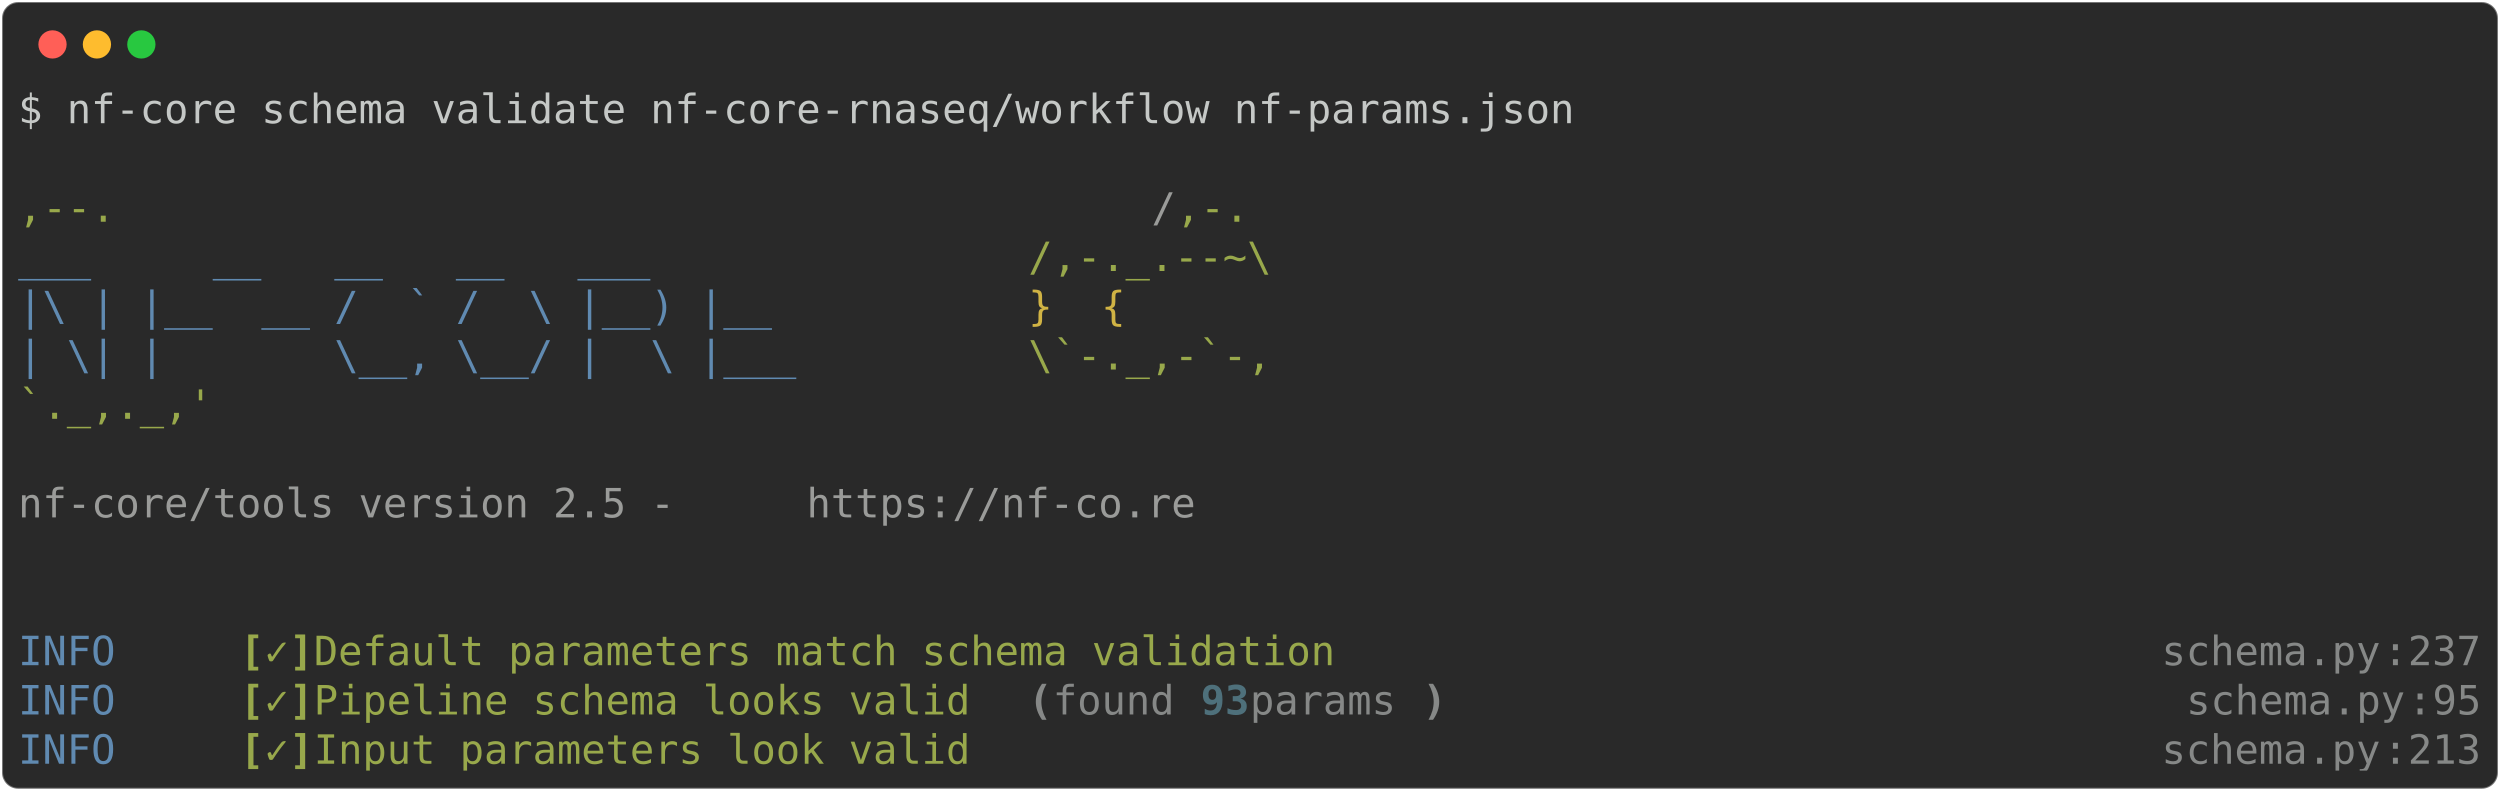
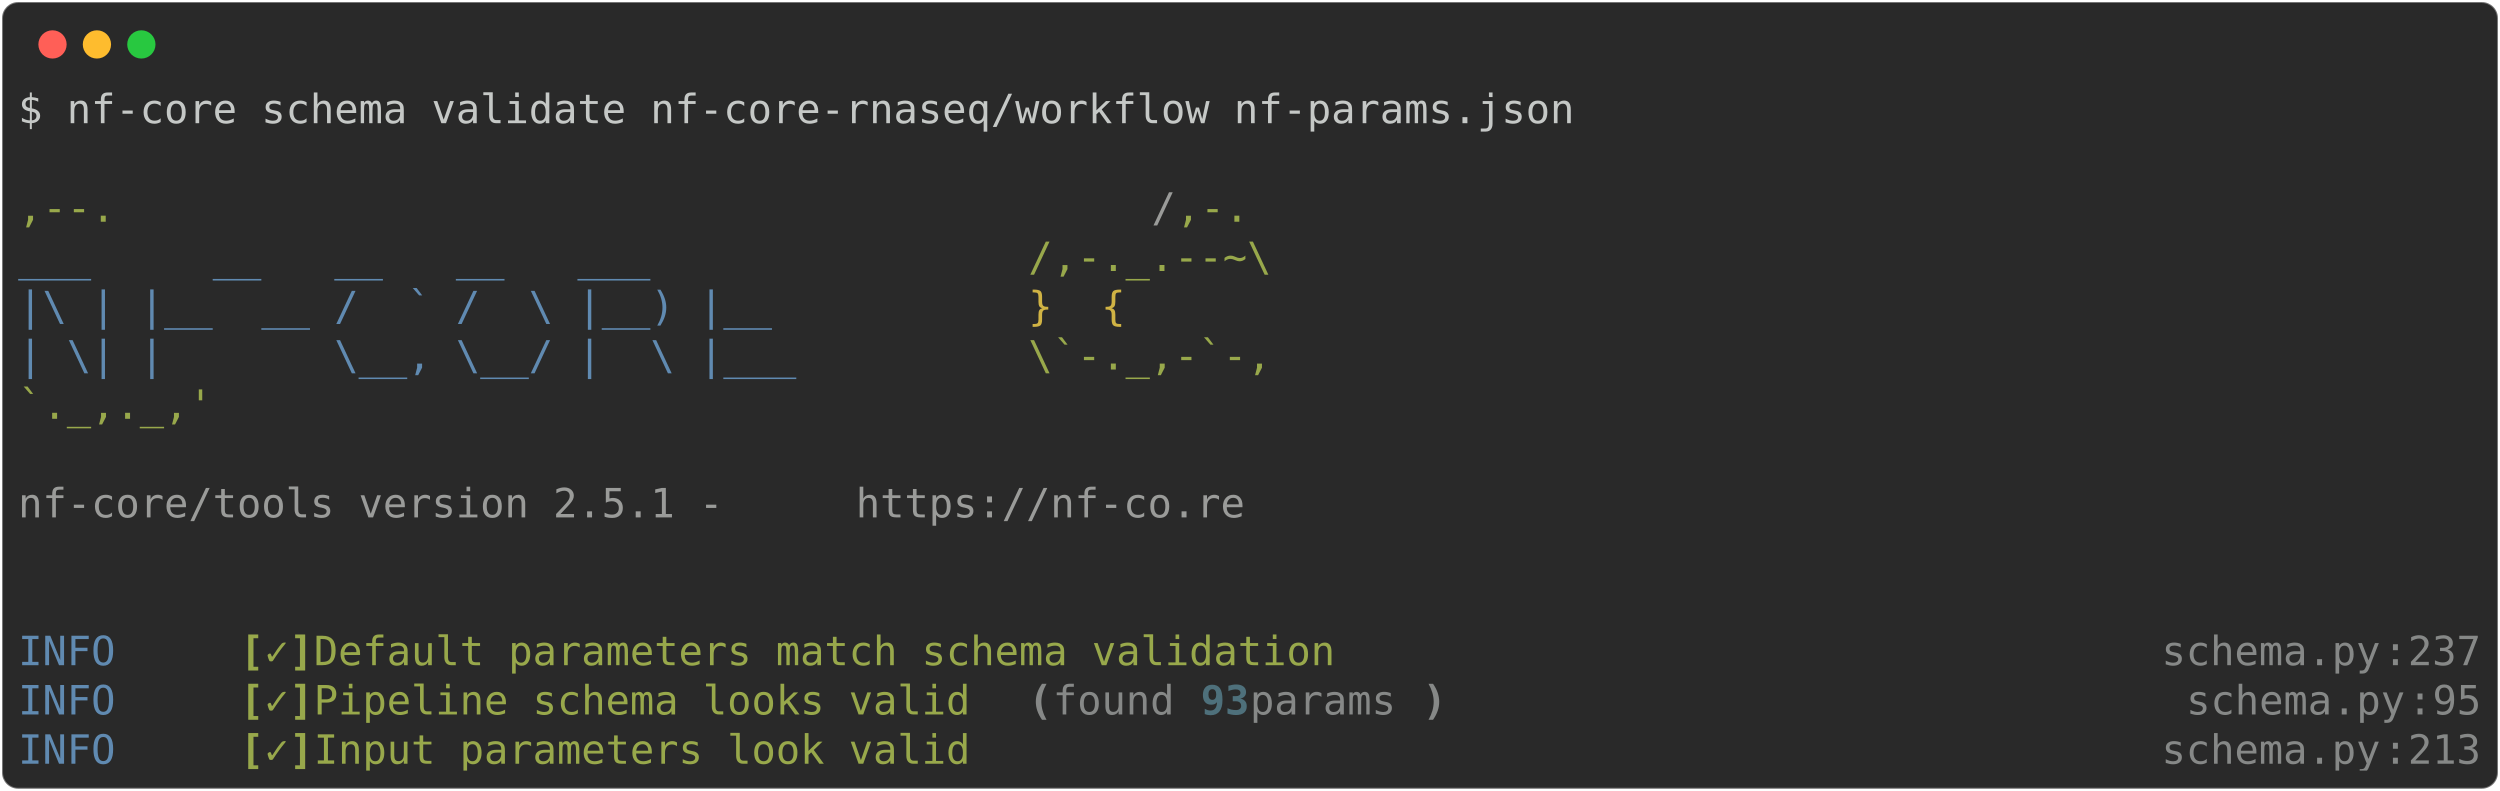
<svg xmlns="http://www.w3.org/2000/svg" class="rich-terminal" viewBox="0 0 1238 391.6">
  <style>

    @font-face {
        font-family: "Fira Code";
        src: local("FiraCode-Regular"),
                url("https://cdnjs.cloudflare.com/ajax/libs/firacode/6.2.0/woff2/FiraCode-Regular.woff2") format("woff2"),
                url("https://cdnjs.cloudflare.com/ajax/libs/firacode/6.2.0/woff/FiraCode-Regular.woff") format("woff");
        font-style: normal;
        font-weight: 400;
    }
    @font-face {
        font-family: "Fira Code";
        src: local("FiraCode-Bold"),
                url("https://cdnjs.cloudflare.com/ajax/libs/firacode/6.2.0/woff2/FiraCode-Bold.woff2") format("woff2"),
                url("https://cdnjs.cloudflare.com/ajax/libs/firacode/6.2.0/woff/FiraCode-Bold.woff") format("woff");
        font-style: bold;
        font-weight: 700;
    }

-     .terminal-229550800-matrix {
+     .terminal-735030063-matrix {
        font-family: Fira Code, monospace;
        font-size: 20px;
        line-height: 24.4px;
        font-variant-east-asian: full-width;
    }

-     .terminal-229550800-title {
+     .terminal-735030063-title {
        font-size: 18px;
        font-weight: bold;
        font-family: arial;
    }

-     .terminal-229550800-r1 { fill: #c5c8c6 }
- .terminal-229550800-r2 { fill: #98a84b }
- .terminal-229550800-r3 { fill: #9a9b99 }
- .terminal-229550800-r4 { fill: #608ab1 }
- .terminal-229550800-r5 { fill: #d0b344 }
- .terminal-229550800-r6 { fill: #98a84b;font-weight: bold }
- .terminal-229550800-r7 { fill: #868887 }
- .terminal-229550800-r8 { fill: #868887;font-weight: bold }
- .terminal-229550800-r9 { fill: #4e707b;font-weight: bold }
+     .terminal-735030063-r1 { fill: #c5c8c6 }
+ .terminal-735030063-r2 { fill: #98a84b }
+ .terminal-735030063-r3 { fill: #9a9b99 }
+ .terminal-735030063-r4 { fill: #608ab1 }
+ .terminal-735030063-r5 { fill: #d0b344 }
+ .terminal-735030063-r6 { fill: #98a84b;font-weight: bold }
+ .terminal-735030063-r7 { fill: #868887 }
+ .terminal-735030063-r8 { fill: #868887;font-weight: bold }
+ .terminal-735030063-r9 { fill: #4e707b;font-weight: bold }
    </style>
  <defs>
-     <clipPath id="terminal-229550800-clip-terminal">
+     <clipPath id="terminal-735030063-clip-terminal">
      <rect x="0" y="0" width="1219.0" height="340.6" />
    </clipPath>
-     <clipPath id="terminal-229550800-line-0">
+     <clipPath id="terminal-735030063-line-0">
      <rect x="0" y="1.5" width="1220" height="24.65" />
    </clipPath>
-     <clipPath id="terminal-229550800-line-1">
+     <clipPath id="terminal-735030063-line-1">
      <rect x="0" y="25.9" width="1220" height="24.65" />
    </clipPath>
-     <clipPath id="terminal-229550800-line-2">
+     <clipPath id="terminal-735030063-line-2">
      <rect x="0" y="50.3" width="1220" height="24.65" />
    </clipPath>
-     <clipPath id="terminal-229550800-line-3">
+     <clipPath id="terminal-735030063-line-3">
      <rect x="0" y="74.7" width="1220" height="24.65" />
    </clipPath>
-     <clipPath id="terminal-229550800-line-4">
+     <clipPath id="terminal-735030063-line-4">
      <rect x="0" y="99.1" width="1220" height="24.65" />
    </clipPath>
-     <clipPath id="terminal-229550800-line-5">
+     <clipPath id="terminal-735030063-line-5">
      <rect x="0" y="123.5" width="1220" height="24.65" />
    </clipPath>
-     <clipPath id="terminal-229550800-line-6">
+     <clipPath id="terminal-735030063-line-6">
      <rect x="0" y="147.9" width="1220" height="24.65" />
    </clipPath>
-     <clipPath id="terminal-229550800-line-7">
+     <clipPath id="terminal-735030063-line-7">
      <rect x="0" y="172.3" width="1220" height="24.65" />
    </clipPath>
-     <clipPath id="terminal-229550800-line-8">
+     <clipPath id="terminal-735030063-line-8">
      <rect x="0" y="196.7" width="1220" height="24.65" />
    </clipPath>
-     <clipPath id="terminal-229550800-line-9">
+     <clipPath id="terminal-735030063-line-9">
      <rect x="0" y="221.1" width="1220" height="24.65" />
    </clipPath>
-     <clipPath id="terminal-229550800-line-10">
+     <clipPath id="terminal-735030063-line-10">
      <rect x="0" y="245.5" width="1220" height="24.65" />
    </clipPath>
-     <clipPath id="terminal-229550800-line-11">
+     <clipPath id="terminal-735030063-line-11">
      <rect x="0" y="269.9" width="1220" height="24.65" />
    </clipPath>
-     <clipPath id="terminal-229550800-line-12">
+     <clipPath id="terminal-735030063-line-12">
      <rect x="0" y="294.3" width="1220" height="24.65" />
    </clipPath>
  </defs>
  <rect fill="#292929" stroke="rgba(255,255,255,0.35)" stroke-width="1" x="1" y="1" width="1236" height="389.6" rx="8" />
  <g transform="translate(26,22)">
    <circle cx="0" cy="0" r="7" fill="#ff5f57" />
    <circle cx="22" cy="0" r="7" fill="#febc2e" />
    <circle cx="44" cy="0" r="7" fill="#28c840" />
  </g>
-   <g transform="translate(9, 41)" clip-path="url(#terminal-229550800-clip-terminal)">
-     <g class="terminal-229550800-matrix">
-       <text class="terminal-229550800-r1" x="0" y="20" textLength="780.8" clip-path="url(#terminal-229550800-line-0)">$ nf-core schema validate nf-core-rnaseq/workflow nf-params.json</text>
-       <text class="terminal-229550800-r1" x="1220" y="20" textLength="12.2" clip-path="url(#terminal-229550800-line-0)">
+   <g transform="translate(9, 41)" clip-path="url(#terminal-735030063-clip-terminal)">
+     <g class="terminal-735030063-matrix">
+       <text class="terminal-735030063-r1" x="0" y="20" textLength="780.8" clip-path="url(#terminal-735030063-line-0)">$ nf-core schema validate nf-core-rnaseq/workflow nf-params.json</text>
+       <text class="terminal-735030063-r1" x="1220" y="20" textLength="12.2" clip-path="url(#terminal-735030063-line-0)">
</text>
-       <text class="terminal-229550800-r1" x="1220" y="44.4" textLength="12.2" clip-path="url(#terminal-229550800-line-1)">
+       <text class="terminal-735030063-r1" x="1220" y="44.4" textLength="12.2" clip-path="url(#terminal-735030063-line-1)">
</text>
-       <text class="terminal-229550800-r2" x="0" y="68.8" textLength="561.2" clip-path="url(#terminal-229550800-line-2)">                                          ,--.</text>
-       <text class="terminal-229550800-r3" x="561.2" y="68.8" textLength="12.2" clip-path="url(#terminal-229550800-line-2)">/</text>
-       <text class="terminal-229550800-r2" x="573.4" y="68.8" textLength="36.6" clip-path="url(#terminal-229550800-line-2)">,-.</text>
-       <text class="terminal-229550800-r1" x="1220" y="68.8" textLength="12.2" clip-path="url(#terminal-229550800-line-2)">
+       <text class="terminal-735030063-r2" x="0" y="68.8" textLength="561.2" clip-path="url(#terminal-735030063-line-2)">                                          ,--.</text>
+       <text class="terminal-735030063-r3" x="561.2" y="68.8" textLength="12.2" clip-path="url(#terminal-735030063-line-2)">/</text>
+       <text class="terminal-735030063-r2" x="573.4" y="68.8" textLength="36.6" clip-path="url(#terminal-735030063-line-2)">,-.</text>
+       <text class="terminal-735030063-r1" x="1220" y="68.8" textLength="12.2" clip-path="url(#terminal-735030063-line-2)">
</text>
-       <text class="terminal-229550800-r4" x="0" y="93.2" textLength="500.2" clip-path="url(#terminal-229550800-line-3)">          ___     __   __   __   ___     </text>
-       <text class="terminal-229550800-r2" x="500.2" y="93.2" textLength="122" clip-path="url(#terminal-229550800-line-3)">/,-._.--~\</text>
-       <text class="terminal-229550800-r1" x="1220" y="93.2" textLength="12.2" clip-path="url(#terminal-229550800-line-3)">
+       <text class="terminal-735030063-r4" x="0" y="93.2" textLength="500.2" clip-path="url(#terminal-735030063-line-3)">          ___     __   __   __   ___     </text>
+       <text class="terminal-735030063-r2" x="500.2" y="93.2" textLength="122" clip-path="url(#terminal-735030063-line-3)">/,-._.--~\</text>
+       <text class="terminal-735030063-r1" x="1220" y="93.2" textLength="12.2" clip-path="url(#terminal-735030063-line-3)">
</text>
-       <text class="terminal-229550800-r4" x="0" y="117.6" textLength="500.2" clip-path="url(#terminal-229550800-line-4)">    |\ | |__  __ /  ` /  \ |__) |__      </text>
-       <text class="terminal-229550800-r5" x="500.2" y="117.6" textLength="85.4" clip-path="url(#terminal-229550800-line-4)">   }  {</text>
-       <text class="terminal-229550800-r1" x="1220" y="117.6" textLength="12.2" clip-path="url(#terminal-229550800-line-4)">
+       <text class="terminal-735030063-r4" x="0" y="117.6" textLength="500.2" clip-path="url(#terminal-735030063-line-4)">    |\ | |__  __ /  ` /  \ |__) |__      </text>
+       <text class="terminal-735030063-r5" x="500.2" y="117.6" textLength="85.4" clip-path="url(#terminal-735030063-line-4)">   }  {</text>
+       <text class="terminal-735030063-r1" x="1220" y="117.6" textLength="12.2" clip-path="url(#terminal-735030063-line-4)">
</text>
-       <text class="terminal-229550800-r4" x="0" y="142" textLength="500.2" clip-path="url(#terminal-229550800-line-5)">    | \| |       \__, \__/ |  \ |___     </text>
-       <text class="terminal-229550800-r2" x="500.2" y="142" textLength="122" clip-path="url(#terminal-229550800-line-5)">\`-._,-`-,</text>
-       <text class="terminal-229550800-r1" x="1220" y="142" textLength="12.2" clip-path="url(#terminal-229550800-line-5)">
+       <text class="terminal-735030063-r4" x="0" y="142" textLength="500.2" clip-path="url(#terminal-735030063-line-5)">    | \| |       \__, \__/ |  \ |___     </text>
+       <text class="terminal-735030063-r2" x="500.2" y="142" textLength="122" clip-path="url(#terminal-735030063-line-5)">\`-._,-`-,</text>
+       <text class="terminal-735030063-r1" x="1220" y="142" textLength="12.2" clip-path="url(#terminal-735030063-line-5)">
</text>
-       <text class="terminal-229550800-r2" x="0" y="166.4" textLength="610" clip-path="url(#terminal-229550800-line-6)">                                          `._,._,'</text>
-       <text class="terminal-229550800-r1" x="1220" y="166.4" textLength="12.2" clip-path="url(#terminal-229550800-line-6)">
+       <text class="terminal-735030063-r2" x="0" y="166.4" textLength="610" clip-path="url(#terminal-735030063-line-6)">                                          `._,._,'</text>
+       <text class="terminal-735030063-r1" x="1220" y="166.4" textLength="12.2" clip-path="url(#terminal-735030063-line-6)">
</text>
-       <text class="terminal-229550800-r1" x="1220" y="190.8" textLength="12.2" clip-path="url(#terminal-229550800-line-7)">
+       <text class="terminal-735030063-r1" x="1220" y="190.8" textLength="12.2" clip-path="url(#terminal-735030063-line-7)">
</text>
-       <text class="terminal-229550800-r3" x="0" y="215.2" textLength="390.4" clip-path="url(#terminal-229550800-line-8)">    nf-core/tools version 2.5 - </text>
-       <text class="terminal-229550800-r3" x="390.4" y="215.2" textLength="195.2" clip-path="url(#terminal-229550800-line-8)">https://nf-co.re</text>
-       <text class="terminal-229550800-r1" x="1220" y="215.2" textLength="12.2" clip-path="url(#terminal-229550800-line-8)">
+       <text class="terminal-735030063-r3" x="0" y="215.2" textLength="414.8" clip-path="url(#terminal-735030063-line-8)">    nf-core/tools version 2.5.1 - </text>
+       <text class="terminal-735030063-r3" x="414.8" y="215.2" textLength="195.2" clip-path="url(#terminal-735030063-line-8)">https://nf-co.re</text>
+       <text class="terminal-735030063-r1" x="1220" y="215.2" textLength="12.2" clip-path="url(#terminal-735030063-line-8)">
</text>
-       <text class="terminal-229550800-r1" x="1220" y="239.6" textLength="12.2" clip-path="url(#terminal-229550800-line-9)">
+       <text class="terminal-735030063-r1" x="1220" y="239.6" textLength="12.2" clip-path="url(#terminal-735030063-line-9)">
</text>
-       <text class="terminal-229550800-r1" x="1220" y="264" textLength="12.2" clip-path="url(#terminal-229550800-line-10)">
+       <text class="terminal-735030063-r1" x="1220" y="264" textLength="12.2" clip-path="url(#terminal-735030063-line-10)">
</text>
-       <text class="terminal-229550800-r4" x="0" y="288.4" textLength="97.6" clip-path="url(#terminal-229550800-line-11)">INFO    </text>
-       <text class="terminal-229550800-r6" x="109.8" y="288.4" textLength="12.2" clip-path="url(#terminal-229550800-line-11)">[</text>
-       <text class="terminal-229550800-r2" x="122" y="288.4" textLength="12.2" clip-path="url(#terminal-229550800-line-11)">✓</text>
-       <text class="terminal-229550800-r6" x="134.2" y="288.4" textLength="12.2" clip-path="url(#terminal-229550800-line-11)">]</text>
-       <text class="terminal-229550800-r2" x="146.4" y="288.4" textLength="524.6" clip-path="url(#terminal-229550800-line-11)"> Default parameters match schema validation</text>
-       <text class="terminal-229550800-r7" x="1061.4" y="288.4" textLength="109.8" clip-path="url(#terminal-229550800-line-11)">schema.py</text>
-       <text class="terminal-229550800-r7" x="1171.2" y="288.4" textLength="12.2" clip-path="url(#terminal-229550800-line-11)">:</text>
-       <text class="terminal-229550800-r7" x="1183.4" y="288.4" textLength="36.6" clip-path="url(#terminal-229550800-line-11)">237</text>
-       <text class="terminal-229550800-r1" x="1220" y="288.4" textLength="12.2" clip-path="url(#terminal-229550800-line-11)">
+       <text class="terminal-735030063-r4" x="0" y="288.4" textLength="97.6" clip-path="url(#terminal-735030063-line-11)">INFO    </text>
+       <text class="terminal-735030063-r6" x="109.8" y="288.4" textLength="12.2" clip-path="url(#terminal-735030063-line-11)">[</text>
+       <text class="terminal-735030063-r2" x="122" y="288.4" textLength="12.2" clip-path="url(#terminal-735030063-line-11)">✓</text>
+       <text class="terminal-735030063-r6" x="134.2" y="288.4" textLength="12.2" clip-path="url(#terminal-735030063-line-11)">]</text>
+       <text class="terminal-735030063-r2" x="146.4" y="288.4" textLength="524.6" clip-path="url(#terminal-735030063-line-11)"> Default parameters match schema validation</text>
+       <text class="terminal-735030063-r7" x="1061.4" y="288.4" textLength="109.8" clip-path="url(#terminal-735030063-line-11)">schema.py</text>
+       <text class="terminal-735030063-r7" x="1171.2" y="288.4" textLength="12.2" clip-path="url(#terminal-735030063-line-11)">:</text>
+       <text class="terminal-735030063-r7" x="1183.4" y="288.4" textLength="36.6" clip-path="url(#terminal-735030063-line-11)">237</text>
+       <text class="terminal-735030063-r1" x="1220" y="288.4" textLength="12.2" clip-path="url(#terminal-735030063-line-11)">
</text>
-       <text class="terminal-229550800-r4" x="0" y="312.8" textLength="97.6" clip-path="url(#terminal-229550800-line-12)">INFO    </text>
-       <text class="terminal-229550800-r6" x="109.8" y="312.8" textLength="12.2" clip-path="url(#terminal-229550800-line-12)">[</text>
-       <text class="terminal-229550800-r2" x="122" y="312.8" textLength="12.2" clip-path="url(#terminal-229550800-line-12)">✓</text>
-       <text class="terminal-229550800-r6" x="134.2" y="312.8" textLength="12.2" clip-path="url(#terminal-229550800-line-12)">]</text>
-       <text class="terminal-229550800-r2" x="146.4" y="312.8" textLength="341.6" clip-path="url(#terminal-229550800-line-12)"> Pipeline schema looks valid</text>
-       <text class="terminal-229550800-r8" x="500.2" y="312.8" textLength="12.2" clip-path="url(#terminal-229550800-line-12)">(</text>
-       <text class="terminal-229550800-r7" x="512.4" y="312.8" textLength="73.2" clip-path="url(#terminal-229550800-line-12)">found </text>
-       <text class="terminal-229550800-r9" x="585.6" y="312.8" textLength="24.4" clip-path="url(#terminal-229550800-line-12)">93</text>
-       <text class="terminal-229550800-r7" x="610" y="312.8" textLength="85.4" clip-path="url(#terminal-229550800-line-12)"> params</text>
-       <text class="terminal-229550800-r8" x="695.4" y="312.8" textLength="12.2" clip-path="url(#terminal-229550800-line-12)">)</text>
-       <text class="terminal-229550800-r7" x="1073.6" y="312.8" textLength="109.8" clip-path="url(#terminal-229550800-line-12)">schema.py</text>
-       <text class="terminal-229550800-r7" x="1183.4" y="312.8" textLength="12.2" clip-path="url(#terminal-229550800-line-12)">:</text>
-       <text class="terminal-229550800-r7" x="1195.6" y="312.8" textLength="24.4" clip-path="url(#terminal-229550800-line-12)">95</text>
-       <text class="terminal-229550800-r1" x="1220" y="312.8" textLength="12.2" clip-path="url(#terminal-229550800-line-12)">
+       <text class="terminal-735030063-r4" x="0" y="312.8" textLength="97.6" clip-path="url(#terminal-735030063-line-12)">INFO    </text>
+       <text class="terminal-735030063-r6" x="109.8" y="312.8" textLength="12.2" clip-path="url(#terminal-735030063-line-12)">[</text>
+       <text class="terminal-735030063-r2" x="122" y="312.8" textLength="12.2" clip-path="url(#terminal-735030063-line-12)">✓</text>
+       <text class="terminal-735030063-r6" x="134.2" y="312.8" textLength="12.2" clip-path="url(#terminal-735030063-line-12)">]</text>
+       <text class="terminal-735030063-r2" x="146.4" y="312.8" textLength="341.6" clip-path="url(#terminal-735030063-line-12)"> Pipeline schema looks valid</text>
+       <text class="terminal-735030063-r8" x="500.2" y="312.8" textLength="12.2" clip-path="url(#terminal-735030063-line-12)">(</text>
+       <text class="terminal-735030063-r7" x="512.4" y="312.8" textLength="73.2" clip-path="url(#terminal-735030063-line-12)">found </text>
+       <text class="terminal-735030063-r9" x="585.6" y="312.8" textLength="24.4" clip-path="url(#terminal-735030063-line-12)">93</text>
+       <text class="terminal-735030063-r7" x="610" y="312.8" textLength="85.4" clip-path="url(#terminal-735030063-line-12)"> params</text>
+       <text class="terminal-735030063-r8" x="695.4" y="312.8" textLength="12.2" clip-path="url(#terminal-735030063-line-12)">)</text>
+       <text class="terminal-735030063-r7" x="1073.6" y="312.8" textLength="109.8" clip-path="url(#terminal-735030063-line-12)">schema.py</text>
+       <text class="terminal-735030063-r7" x="1183.4" y="312.8" textLength="12.2" clip-path="url(#terminal-735030063-line-12)">:</text>
+       <text class="terminal-735030063-r7" x="1195.6" y="312.8" textLength="24.4" clip-path="url(#terminal-735030063-line-12)">95</text>
+       <text class="terminal-735030063-r1" x="1220" y="312.8" textLength="12.2" clip-path="url(#terminal-735030063-line-12)">
</text>
-       <text class="terminal-229550800-r4" x="0" y="337.2" textLength="97.6" clip-path="url(#terminal-229550800-line-13)">INFO    </text>
-       <text class="terminal-229550800-r6" x="109.8" y="337.2" textLength="12.2" clip-path="url(#terminal-229550800-line-13)">[</text>
-       <text class="terminal-229550800-r2" x="122" y="337.2" textLength="12.2" clip-path="url(#terminal-229550800-line-13)">✓</text>
-       <text class="terminal-229550800-r6" x="134.2" y="337.2" textLength="12.2" clip-path="url(#terminal-229550800-line-13)">]</text>
-       <text class="terminal-229550800-r2" x="146.4" y="337.2" textLength="341.6" clip-path="url(#terminal-229550800-line-13)"> Input parameters look valid</text>
-       <text class="terminal-229550800-r7" x="1061.4" y="337.2" textLength="109.8" clip-path="url(#terminal-229550800-line-13)">schema.py</text>
-       <text class="terminal-229550800-r7" x="1171.2" y="337.2" textLength="12.2" clip-path="url(#terminal-229550800-line-13)">:</text>
-       <text class="terminal-229550800-r7" x="1183.4" y="337.2" textLength="36.6" clip-path="url(#terminal-229550800-line-13)">213</text>
-       <text class="terminal-229550800-r1" x="1220" y="337.2" textLength="12.2" clip-path="url(#terminal-229550800-line-13)">
+       <text class="terminal-735030063-r4" x="0" y="337.2" textLength="97.6" clip-path="url(#terminal-735030063-line-13)">INFO    </text>
+       <text class="terminal-735030063-r6" x="109.8" y="337.2" textLength="12.2" clip-path="url(#terminal-735030063-line-13)">[</text>
+       <text class="terminal-735030063-r2" x="122" y="337.2" textLength="12.2" clip-path="url(#terminal-735030063-line-13)">✓</text>
+       <text class="terminal-735030063-r6" x="134.2" y="337.2" textLength="12.2" clip-path="url(#terminal-735030063-line-13)">]</text>
+       <text class="terminal-735030063-r2" x="146.4" y="337.2" textLength="341.6" clip-path="url(#terminal-735030063-line-13)"> Input parameters look valid</text>
+       <text class="terminal-735030063-r7" x="1061.4" y="337.2" textLength="109.8" clip-path="url(#terminal-735030063-line-13)">schema.py</text>
+       <text class="terminal-735030063-r7" x="1171.2" y="337.2" textLength="12.2" clip-path="url(#terminal-735030063-line-13)">:</text>
+       <text class="terminal-735030063-r7" x="1183.4" y="337.2" textLength="36.6" clip-path="url(#terminal-735030063-line-13)">213</text>
+       <text class="terminal-735030063-r1" x="1220" y="337.2" textLength="12.2" clip-path="url(#terminal-735030063-line-13)">
</text>
    </g>
  </g>
</svg>
